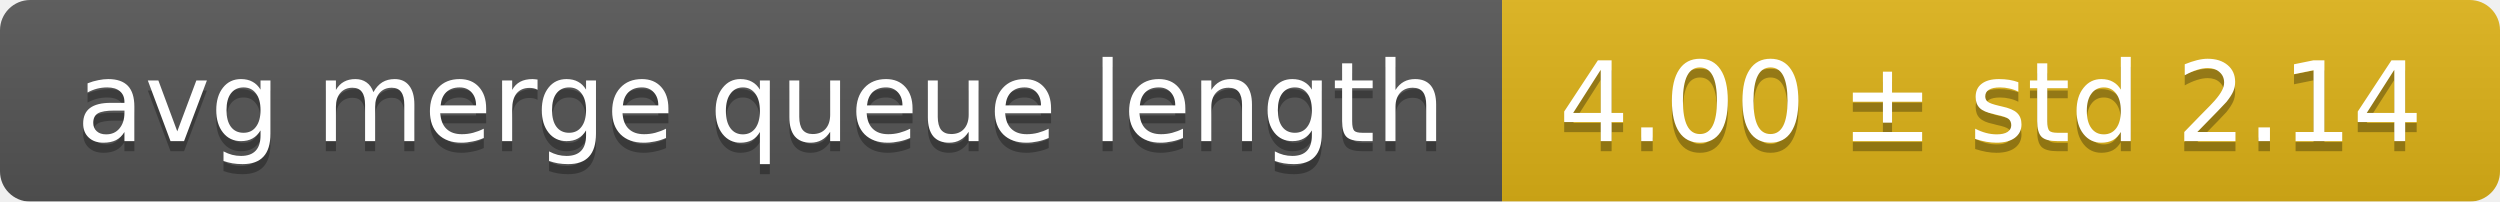
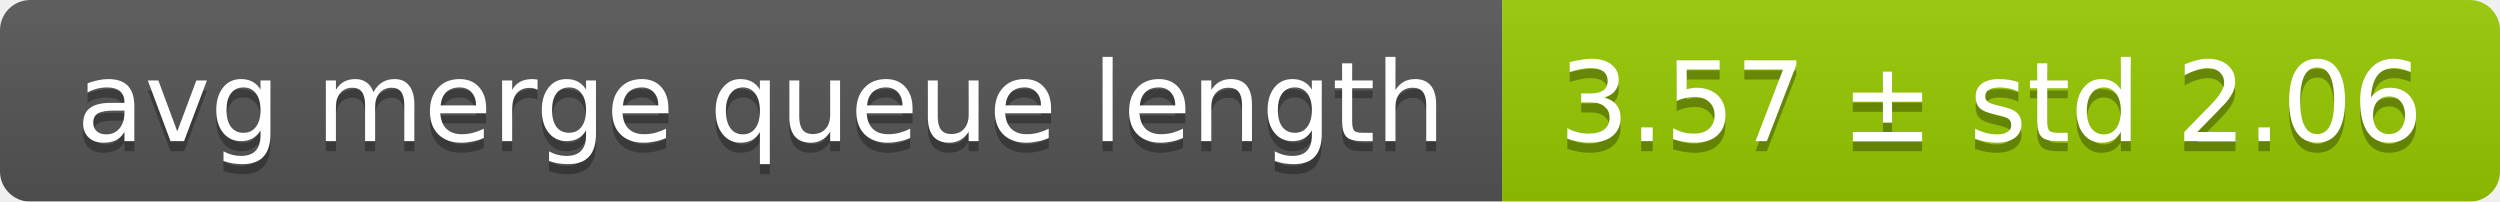
<svg xmlns="http://www.w3.org/2000/svg" width="248" height="20">
  <linearGradient id="smooth" x2="0" y2="100%">
    <stop offset="0" stop-color="#bbb" stop-opacity=".1" />
    <stop offset="1" stop-opacity=".1" />
  </linearGradient>
  <mask id="round">
    <rect width="248" height="20" rx="3" fill="#fff" />
  </mask>
  <g mask="url(#round)">
    <rect width="149" height="20" fill="#555" />
-     <rect x="149" width="99" height="20" fill="#dfb317" />
+     <rect x="149" width="99" height="20" fill="#97ca00" />
    <rect width="248" height="20" fill="url(#smooth)" />
  </g>
  <g fill="#fff" text-anchor="middle" font-family="DejaVu Sans,Verdana,Geneva,sans-serif" font-size="11">
    <text x="75.5" y="15" fill="#010101" fill-opacity=".3">avg merge queue length</text>
    <text x="75.5" y="14">avg merge queue length</text>
-     <text x="197.5" y="15" fill="#010101" fill-opacity=".3">4.00 ± std 2.14</text>
-     <text x="197.5" y="14">4.00 ± std 2.14</text>
+     <text x="197.5" y="15" fill="#010101" fill-opacity=".3">3.57 ± std 2.06</text>
+     <text x="197.5" y="14">3.57 ± std 2.06</text>
  </g>
</svg>
